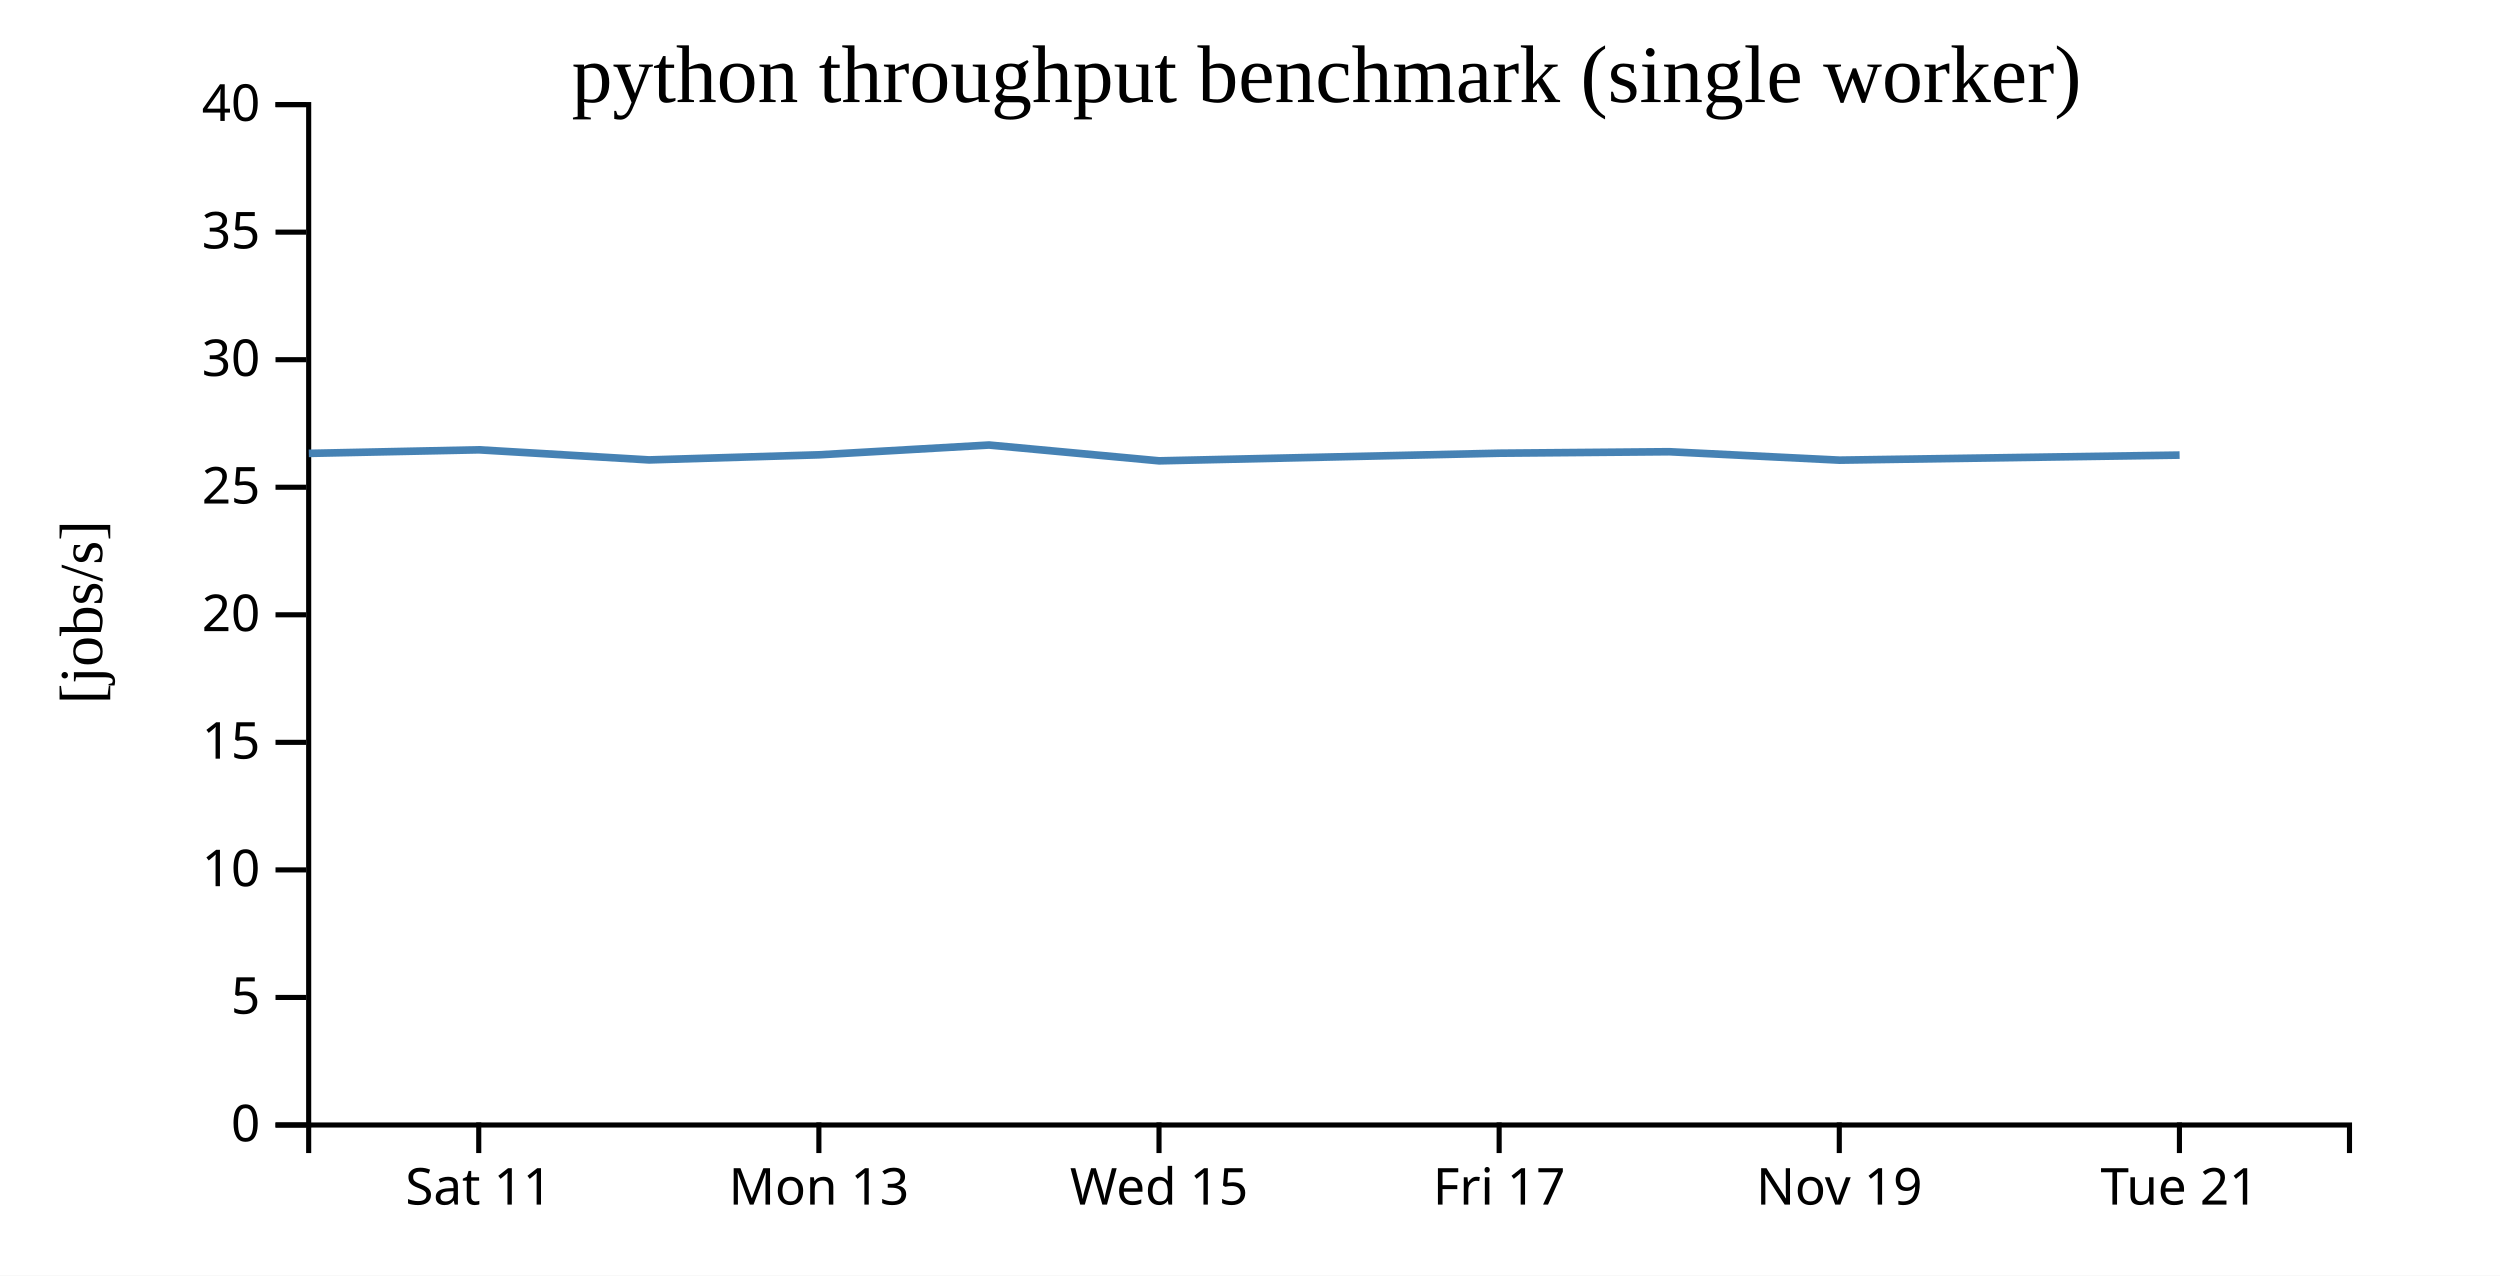
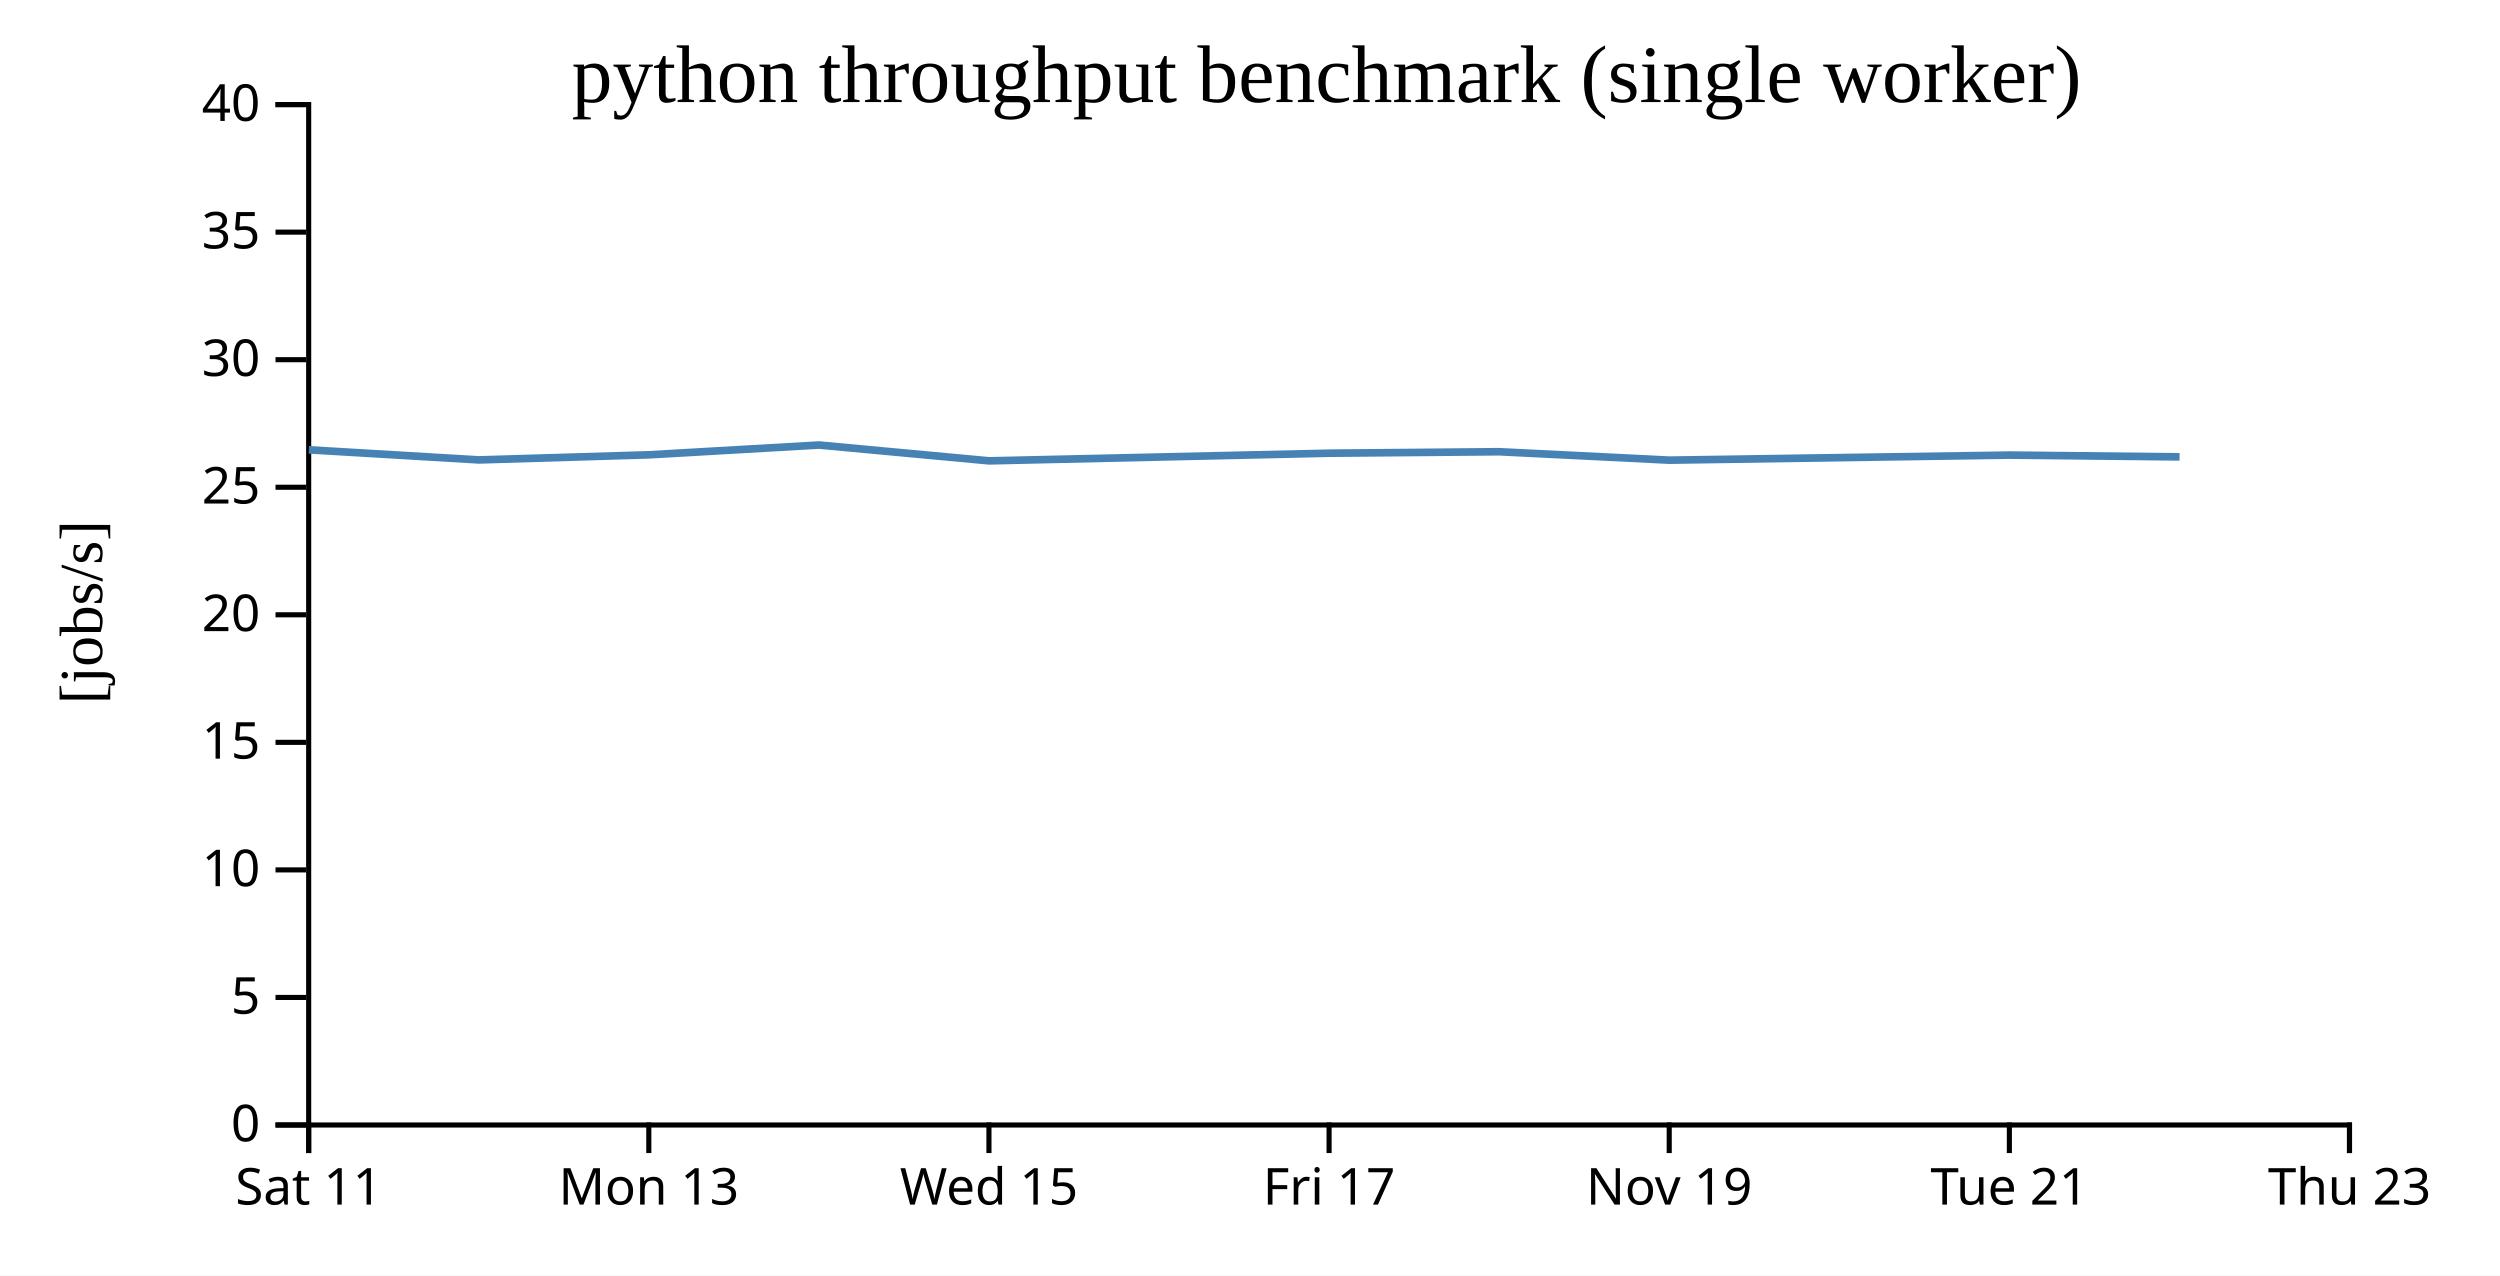
<svg xmlns="http://www.w3.org/2000/svg" width="490" height="250">
  <rect width="100%" height="100%" fill="white" />
  <g transform="translate(60,20)">
    <g transform="translate(0,200)" fill="none" font-size="10" font-family="sans-serif" text-anchor="middle">
      <path class="domain" stroke="currentColor" d="M0.5,6V0.5H400.5V6" />
-       <g class="tick" opacity="1" transform="translate(33.83333,0)">
+       <g class="tick" opacity="1" transform="translate(0.5,0)">
        <line stroke="currentColor" y2="6" />
        <text fill="currentColor" y="9" dy="0.71em">Sat 11</text>
      </g>
-       <g class="tick" opacity="1" transform="translate(100.5,0)">
+       <g class="tick" opacity="1" transform="translate(67.16667,0)">
        <line stroke="currentColor" y2="6" />
        <text fill="currentColor" y="9" dy="0.71em">Mon 13</text>
      </g>
-       <g class="tick" opacity="1" transform="translate(167.1667,0)">
+       <g class="tick" opacity="1" transform="translate(133.8333,0)">
        <line stroke="currentColor" y2="6" />
        <text fill="currentColor" y="9" dy="0.71em">Wed 15</text>
      </g>
-       <g class="tick" opacity="1" transform="translate(233.8333,0)">
+       <g class="tick" opacity="1" transform="translate(200.5,0)">
        <line stroke="currentColor" y2="6" />
        <text fill="currentColor" y="9" dy="0.71em">Fri 17</text>
      </g>
-       <g class="tick" opacity="1" transform="translate(300.5,0)">
+       <g class="tick" opacity="1" transform="translate(267.1667,0)">
        <line stroke="currentColor" y2="6" />
        <text fill="currentColor" y="9" dy="0.71em">Nov 19</text>
      </g>
-       <g class="tick" opacity="1" transform="translate(367.1667,0)">
+       <g class="tick" opacity="1" transform="translate(333.8333,0)">
        <line stroke="currentColor" y2="6" />
        <text fill="currentColor" y="9" dy="0.71em">Tue 21</text>
+       </g>
+       <g class="tick" opacity="1" transform="translate(400.5,0)">
+         <line stroke="currentColor" y2="6" />
+         <text fill="currentColor" y="9" dy="0.71em">Thu 23</text>
      </g>
    </g>
    <g fill="none" font-size="10" font-family="sans-serif" text-anchor="end">
      <path class="domain" stroke="currentColor" d="M-6,200.5H0.5V0.5H-6" />
      <g class="tick" opacity="1" transform="translate(0,200.5)">
        <line stroke="currentColor" x2="-6" />
        <text fill="currentColor" x="-9" dy="0.32em">0</text>
      </g>
      <g class="tick" opacity="1" transform="translate(0,175.5)">
        <line stroke="currentColor" x2="-6" />
        <text fill="currentColor" x="-9" dy="0.32em">5</text>
      </g>
      <g class="tick" opacity="1" transform="translate(0,150.5)">
        <line stroke="currentColor" x2="-6" />
        <text fill="currentColor" x="-9" dy="0.32em">10</text>
      </g>
      <g class="tick" opacity="1" transform="translate(0,125.5)">
        <line stroke="currentColor" x2="-6" />
        <text fill="currentColor" x="-9" dy="0.32em">15</text>
      </g>
      <g class="tick" opacity="1" transform="translate(0,100.5)">
        <line stroke="currentColor" x2="-6" />
        <text fill="currentColor" x="-9" dy="0.32em">20</text>
      </g>
      <g class="tick" opacity="1" transform="translate(0,75.5)">
        <line stroke="currentColor" x2="-6" />
        <text fill="currentColor" x="-9" dy="0.32em">25</text>
      </g>
      <g class="tick" opacity="1" transform="translate(0,50.5)">
        <line stroke="currentColor" x2="-6" />
        <text fill="currentColor" x="-9" dy="0.32em">30</text>
      </g>
      <g class="tick" opacity="1" transform="translate(0,25.5)">
        <line stroke="currentColor" x2="-6" />
        <text fill="currentColor" x="-9" dy="0.32em">35</text>
      </g>
      <g class="tick" opacity="1" transform="translate(0,0.5)">
        <line stroke="currentColor" x2="-6" />
        <text fill="currentColor" x="-9" dy="0.32em">40</text>
      </g>
    </g>
    <text text-anchor="middle" style="font-size: 12px" transform="rotate(-90)" y="-40" x="-100">[jobs/s]</text>
    <text text-anchor="middle" style="font-size: 16px" y="0" x="200">python throughput benchmark (single worker)</text>
-     <path fill="none" stroke="steelblue" stroke-width="1.5" d="M0.521,68.863L33.863,68.164L67.226,70.143L100.535,69.144L133.855,67.226L167.198,70.325L233.884,68.828L267.17,68.539L300.551,70.191L367.202,69.199" />
+     <path fill="none" stroke="steelblue" stroke-width="1.5" d="M0.53,68.164L33.893,70.143L67.202,69.144L100.521,67.226L133.864,70.325L200.55,68.828L233.837,68.539L267.218,70.191L333.868,69.199L367.197,69.547" />
  </g>
</svg>
